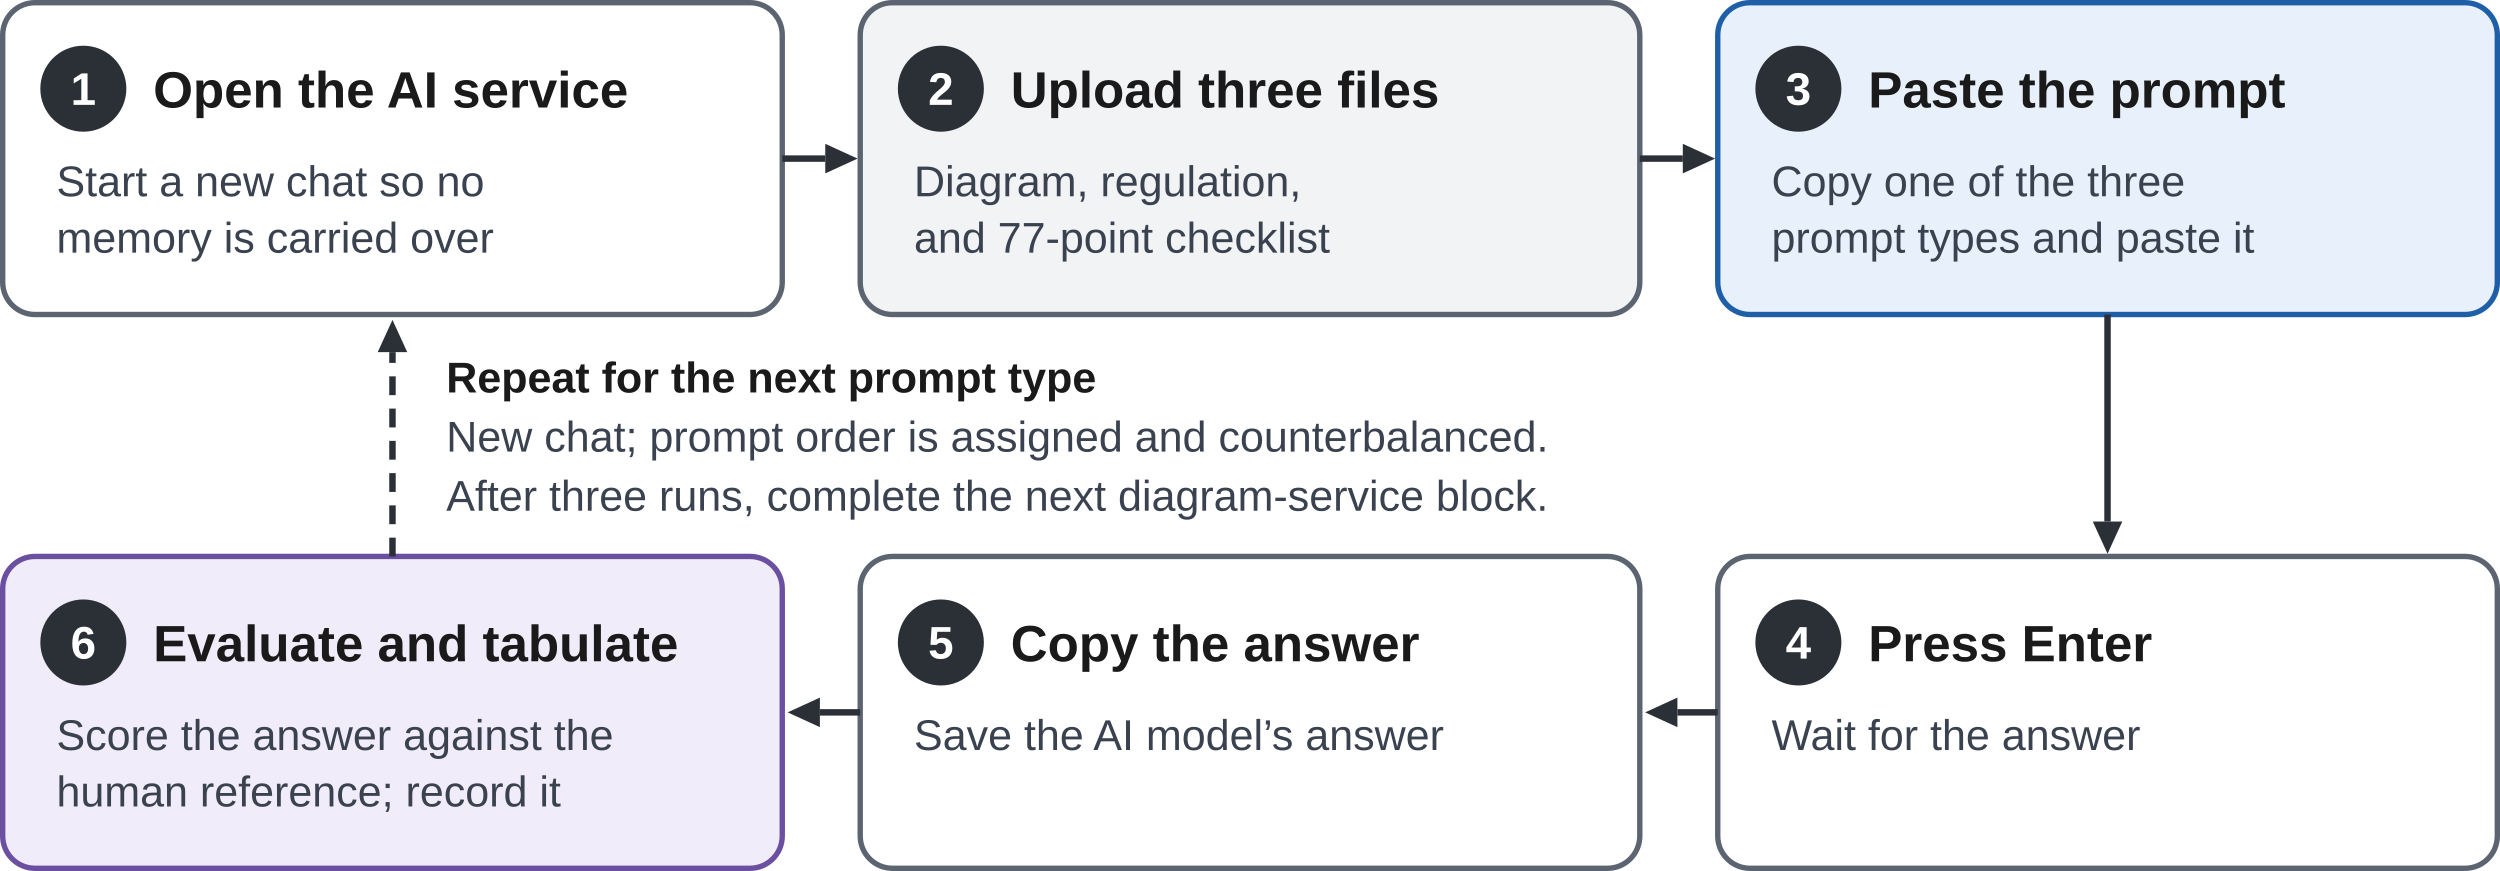
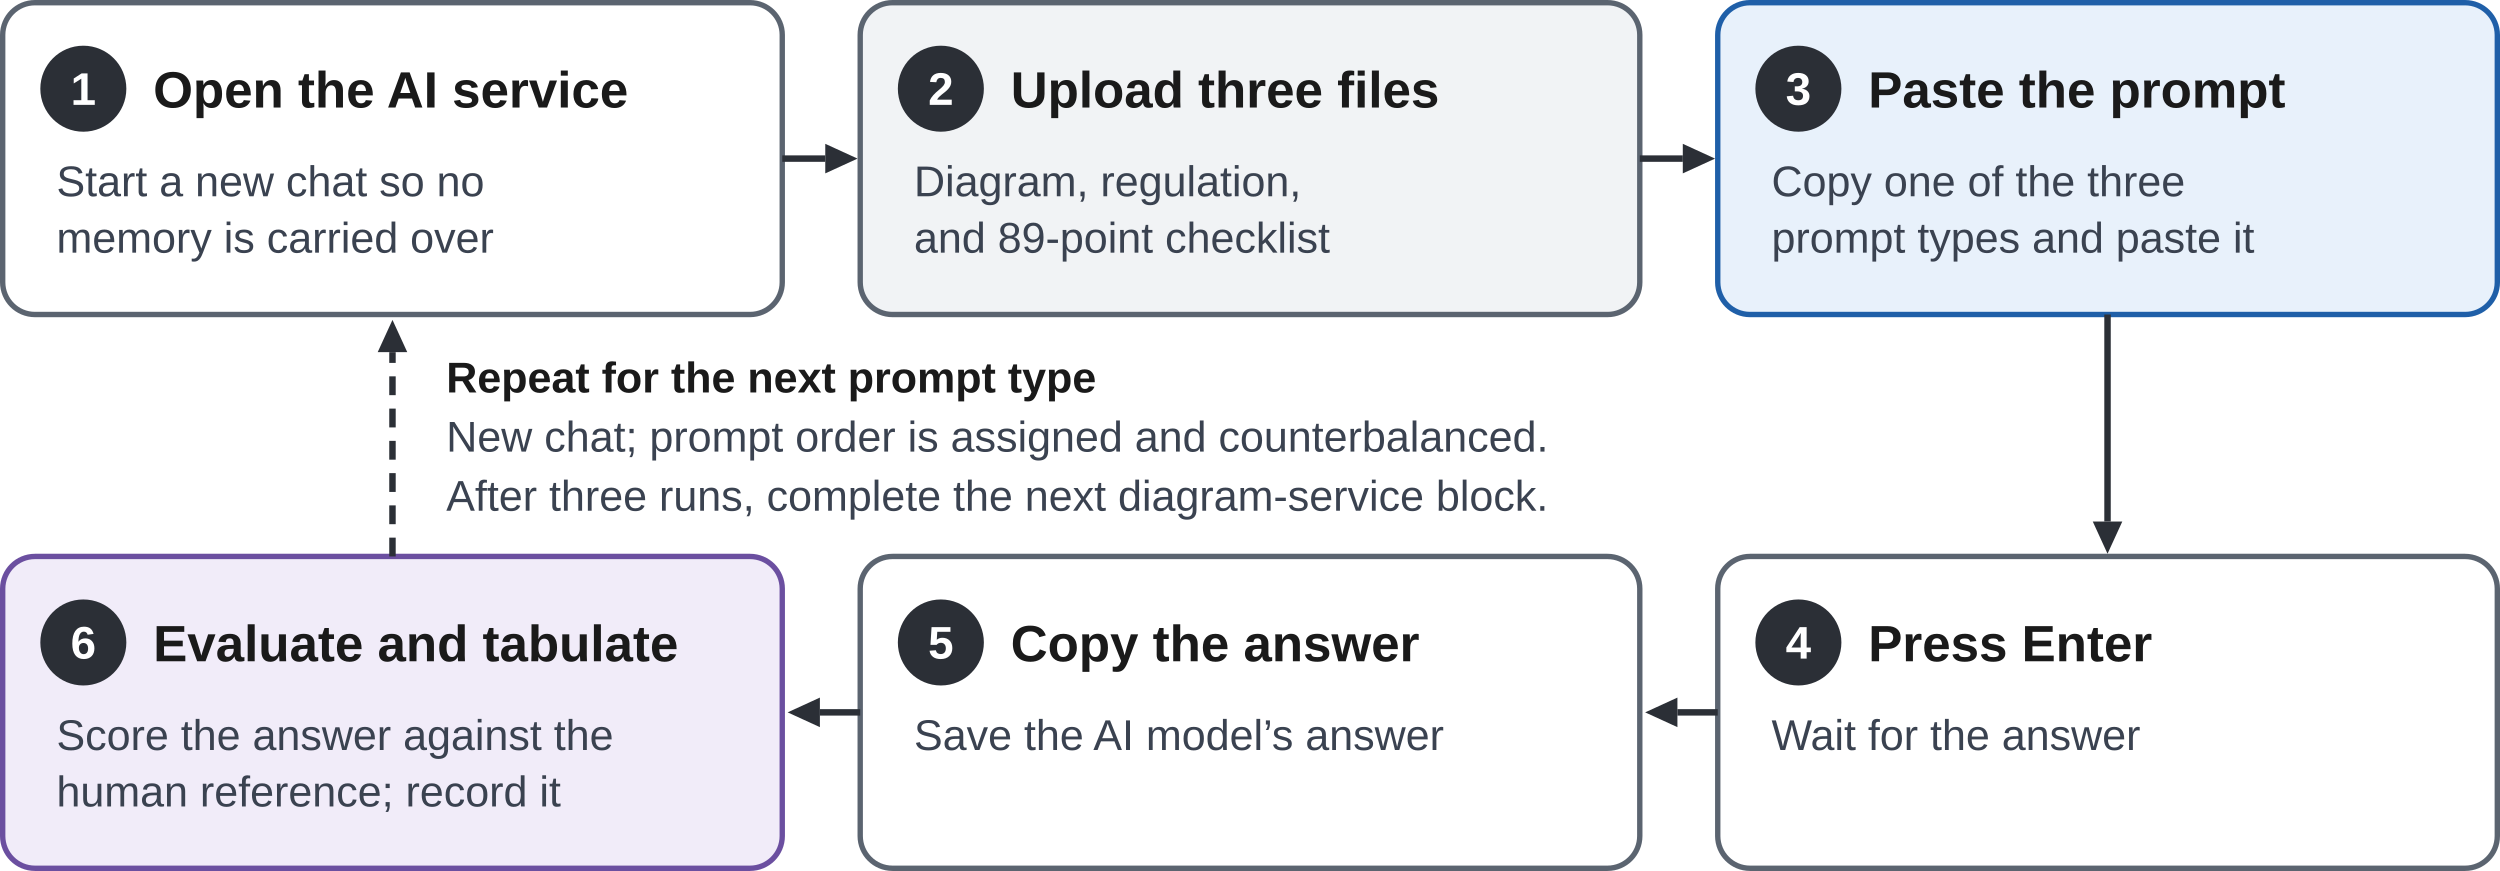
<svg xmlns="http://www.w3.org/2000/svg" viewBox="0 0 930 324" width="930" height="324" font-family="Segoe UI, Arial, Helvetica, sans-serif">
  <rect x="0" y="0" width="930" height="324" fill="#ffffff" />
  <rect x="1" y="1" width="290" height="116" rx="12" fill="#ffffff" stroke="#5b6470" stroke-width="2" />
  <circle cx="31" cy="33" r="16" fill="#2b2f36" />
  <text x="31" y="39" font-size="17" fill="#ffffff" font-weight="700" text-anchor="middle">1</text>
  <text x="57" y="40" font-size="19" fill="#1a1a1a" font-weight="700">Open the AI service</text>
  <text x="21" y="73" font-size="16" fill="#3a4250">Start a new chat so no</text>
  <text x="21" y="94" font-size="16" fill="#3a4250">memory is carried over</text>
  <rect x="320" y="1" width="290" height="116" rx="12" fill="#f1f3f5" stroke="#5b6470" stroke-width="2" />
  <circle cx="350" cy="33" r="16" fill="#2b2f36" />
  <text x="350" y="39" font-size="17" fill="#ffffff" font-weight="700" text-anchor="middle">2</text>
  <text x="376" y="40" font-size="19" fill="#1a1a1a" font-weight="700">Upload three files</text>
  <text x="340" y="73" font-size="16" fill="#3a4250">Diagram, regulation,</text>
-   <text x="340" y="94" font-size="16" fill="#3a4250">and 77-point checklist</text>
+   <text x="340" y="94" font-size="16" fill="#3a4250">and 89-point checklist</text>
  <rect x="639" y="1" width="290" height="116" rx="12" fill="#e8f1fb" stroke="#1f5fa8" stroke-width="2" />
  <circle cx="669" cy="33" r="16" fill="#2b2f36" />
  <text x="669" y="39" font-size="17" fill="#ffffff" font-weight="700" text-anchor="middle">3</text>
  <text x="695" y="40" font-size="19" fill="#1a1a1a" font-weight="700">Paste the prompt</text>
  <text x="659" y="73" font-size="16" fill="#3a4250">Copy one of the three</text>
  <text x="659" y="94" font-size="16" fill="#3a4250">prompt types and paste it</text>
  <rect x="639" y="207" width="290" height="116" rx="12" fill="#ffffff" stroke="#5b6470" stroke-width="2" />
  <circle cx="669" cy="239" r="16" fill="#2b2f36" />
  <text x="669" y="245" font-size="17" fill="#ffffff" font-weight="700" text-anchor="middle">4</text>
  <text x="695" y="246" font-size="19" fill="#1a1a1a" font-weight="700">Press Enter</text>
  <text x="659" y="279" font-size="16" fill="#3a4250">Wait for the answer</text>
  <rect x="320" y="207" width="290" height="116" rx="12" fill="#ffffff" stroke="#5b6470" stroke-width="2" />
  <circle cx="350" cy="239" r="16" fill="#2b2f36" />
  <text x="350" y="245" font-size="17" fill="#ffffff" font-weight="700" text-anchor="middle">5</text>
  <text x="376" y="246" font-size="19" fill="#1a1a1a" font-weight="700">Copy the answer</text>
  <text x="340" y="279" font-size="16" fill="#3a4250">Save the AI model’s answer</text>
  <rect x="1" y="207" width="290" height="116" rx="12" fill="#f1ecf9" stroke="#6b4fa0" stroke-width="2" />
  <circle cx="31" cy="239" r="16" fill="#2b2f36" />
  <text x="31" y="245" font-size="17" fill="#ffffff" font-weight="700" text-anchor="middle">6</text>
  <text x="57" y="246" font-size="19" fill="#1a1a1a" font-weight="700">Evaluate and tabulate</text>
  <text x="21" y="279" font-size="16" fill="#3a4250">Score the answer against the</text>
  <text x="21" y="300" font-size="16" fill="#3a4250">human reference; record it</text>
  <path d="M291 59 L 307.0 59.0" fill="none" stroke="#2b2f36" stroke-width="2.4" />
  <polygon points="319,59 307.0,64.5 307.0,53.5" fill="#2b2f36" />
  <path d="M610 59 L 626.0 59.0" fill="none" stroke="#2b2f36" stroke-width="2.4" />
  <polygon points="638,59 626.0,64.5 626.0,53.5" fill="#2b2f36" />
  <path d="M784 117 L 784.0 194.0" fill="none" stroke="#2b2f36" stroke-width="2.4" />
  <polygon points="784,206 778.5,194.0 789.5,194.0" fill="#2b2f36" />
  <path d="M639 265 L 624.0 265.0" fill="none" stroke="#2b2f36" stroke-width="2.4" />
  <polygon points="612,265 624.0,259.5 624.0,270.5" fill="#2b2f36" />
  <path d="M320 265 L 305.0 265.0" fill="none" stroke="#2b2f36" stroke-width="2.4" />
  <polygon points="293,265 305.0,259.5 305.0,270.5" fill="#2b2f36" />
  <path d="M146 207 L 146.0 131.0" fill="none" stroke="#2b2f36" stroke-width="2.4" stroke-dasharray="7 5" />
  <polygon points="146,119 151.5,131.0 140.5,131.0" fill="#2b2f36" />
  <text x="166" y="146" font-size="16" fill="#1a1a1a" font-weight="700">Repeat for the next prompt type</text>
  <text x="166" y="168" font-size="16" fill="#3a4250">New chat; prompt order is assigned and counterbalanced.</text>
  <text x="166" y="190" font-size="16" fill="#3a4250">After three runs, complete the next diagram-service block.</text>
</svg>
